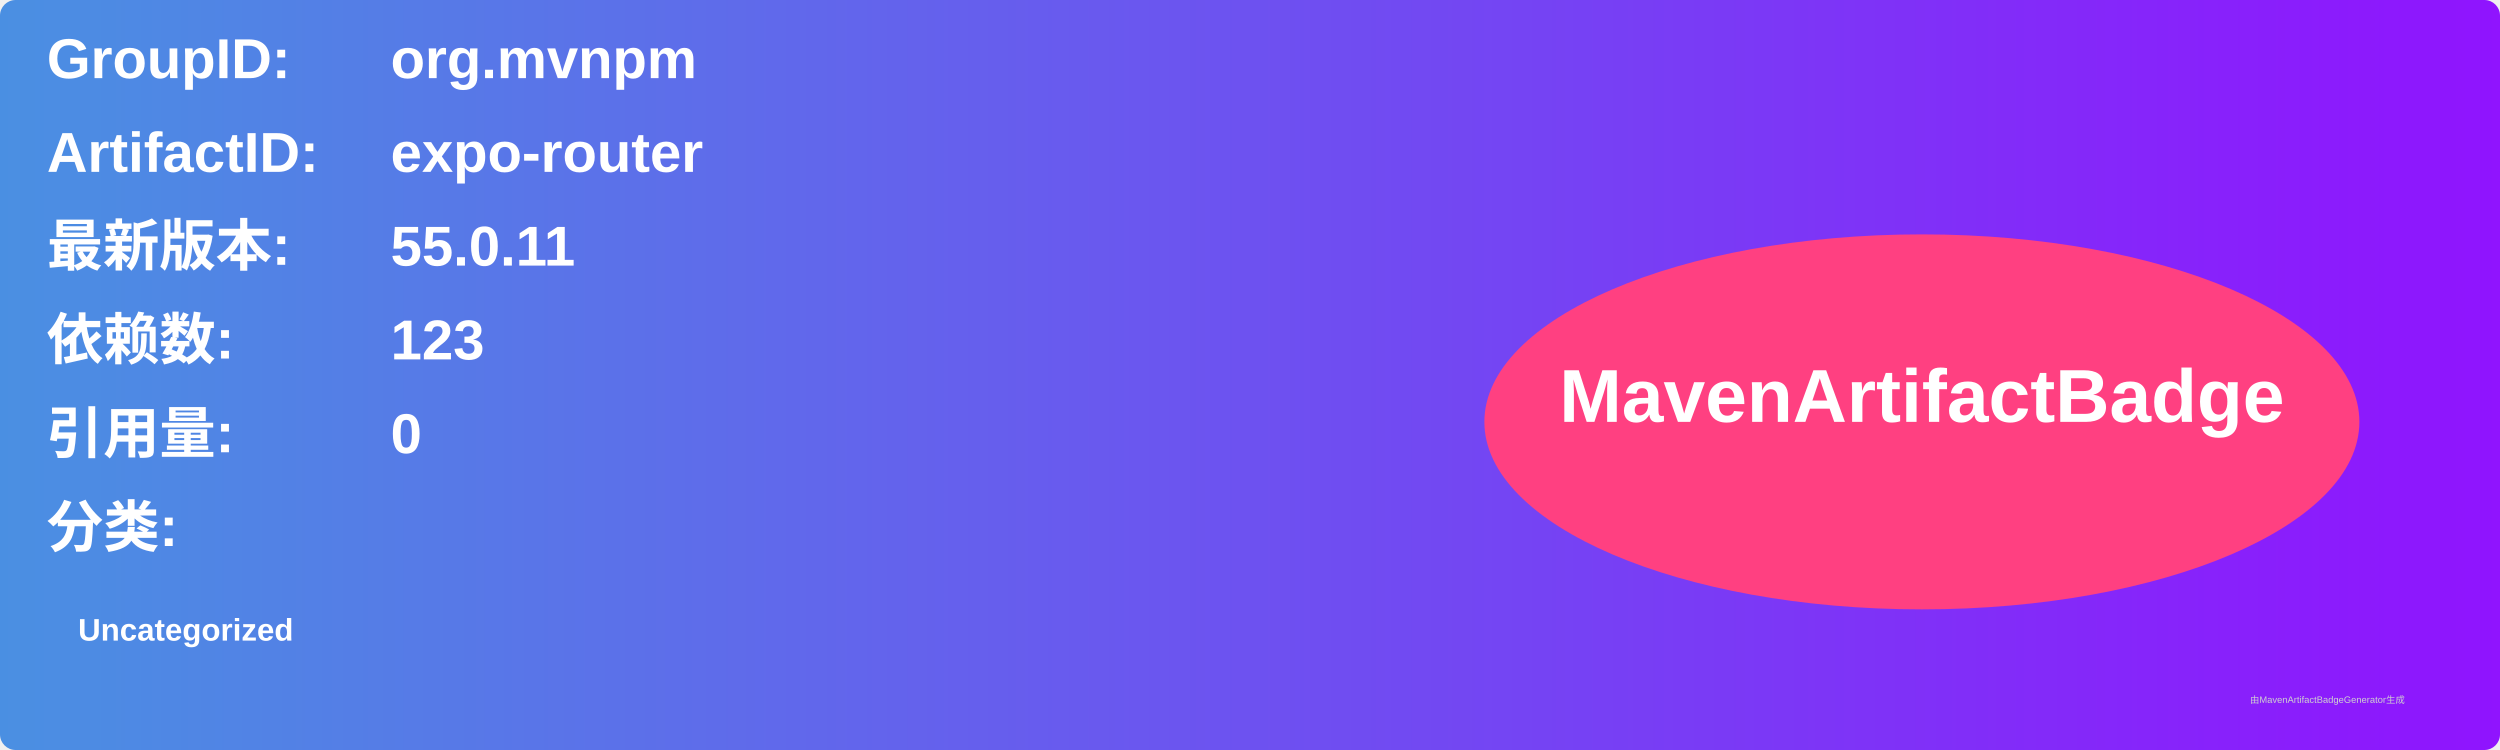
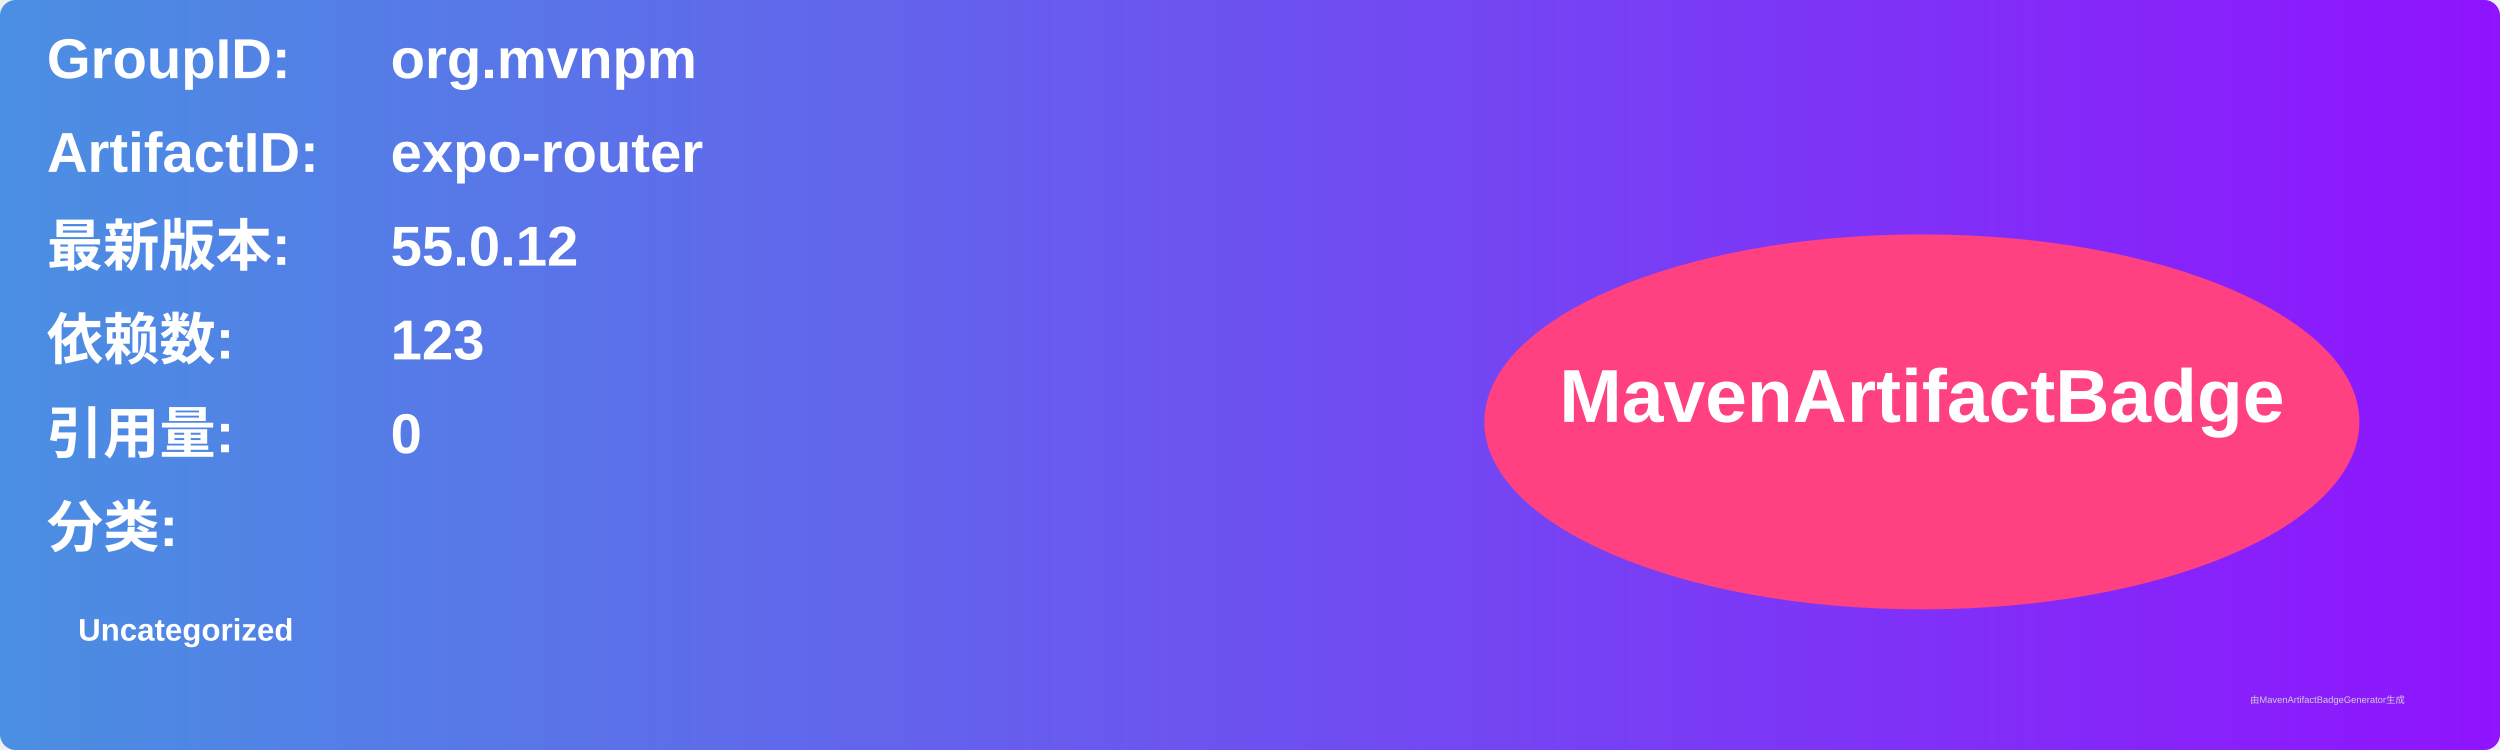
<svg xmlns="http://www.w3.org/2000/svg" width="800" height="240" viewBox="0 0 800 240">
  <linearGradient id="grad" x1="0%" y1="0%" x2="100%" y2="0%">
    <stop offset="0%" stop-color="#4a90e2" />
    <stop offset="100%" stop-color="#9013fe" />
  </linearGradient>
  <rect width="100%" height="100%" rx="5" ry="5" fill="url(#grad)" />
  <g transform="translate(15, 15)">
    <text x="0" y="10" font-family="Arial" font-size="18" fill="white" font-weight="bold" width="260">GroupID:</text>
    <text x="110" y="10" font-family="Arial" font-size="18" fill="white" font-weight="bold" width="460">org.mvnpm</text>
    <text x="0" y="40" font-family="Arial" font-size="18" fill="white" font-weight="bold" width="260">ArtifactID:</text>
    <text x="110" y="40" font-family="Arial" font-size="18" fill="white" font-weight="bold" width="460">expo-router</text>
    <text x="0" y="70" font-family="Arial" font-size="18" fill="white" font-weight="bold">最新版本:</text>
    <text x="110" y="70" font-family="Arial" font-size="18" fill="white" font-weight="bold">
-       <tspan font-weight="bold">55.0.11</tspan>
+       <tspan font-weight="bold">55.0.12</tspan>
    </text>
    <text x="0" y="100" font-family="Arial" font-size="18" fill="white" font-weight="bold">依赖数: </text>
    <text x="110" y="100" font-family="Arial" font-size="18" fill="white">
      <tspan font-weight="bold">123</tspan>
    </text>
    <text x="0" y="130" font-family="Arial" font-size="18" fill="white" font-weight="bold">引用量: </text>
    <text x="110" y="130" font-family="Arial" font-size="18" fill="white">
      <tspan font-weight="bold">0</tspan>
    </text>
    <text x="0" y="160" font-family="Arial" font-size="18" fill="white" font-weight="bold">分类:</text>
    <text x="10" y="190" font-family="Arial" font-size="10" fill="white">
      <tspan font-weight="bold">Uncategorized</tspan>
    </text>
    <ellipse cx="600" cy="120" rx="140" ry="60" fill="#ff4081" />
    <text x="600" y="120" text-anchor="middle" font-family="Arial" font-size="24" fill="white" font-weight="bold">MavenArtifactBadge</text>
  </g>
  <text x="720" y="225" font-family="Arial" font-size="3" fill="#d0d0d0">由MavenArtifactBadgeGenerator生成</text>
</svg>
